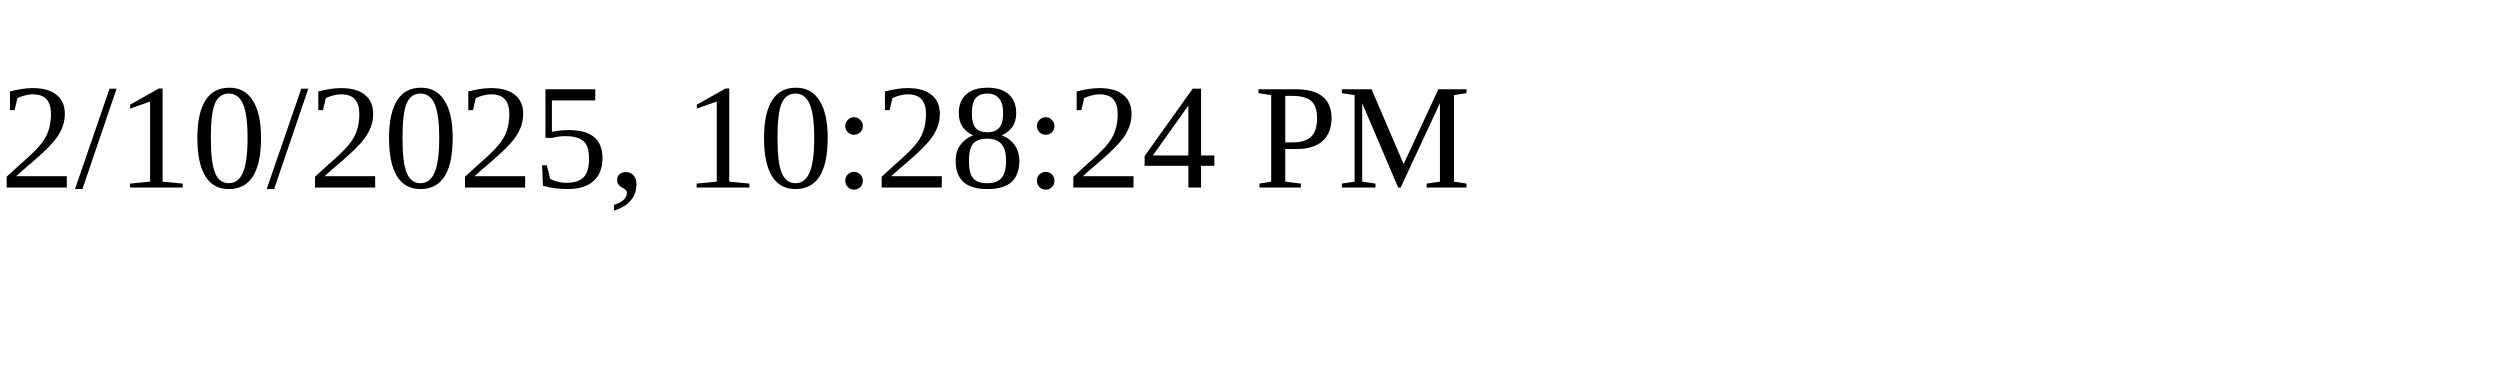
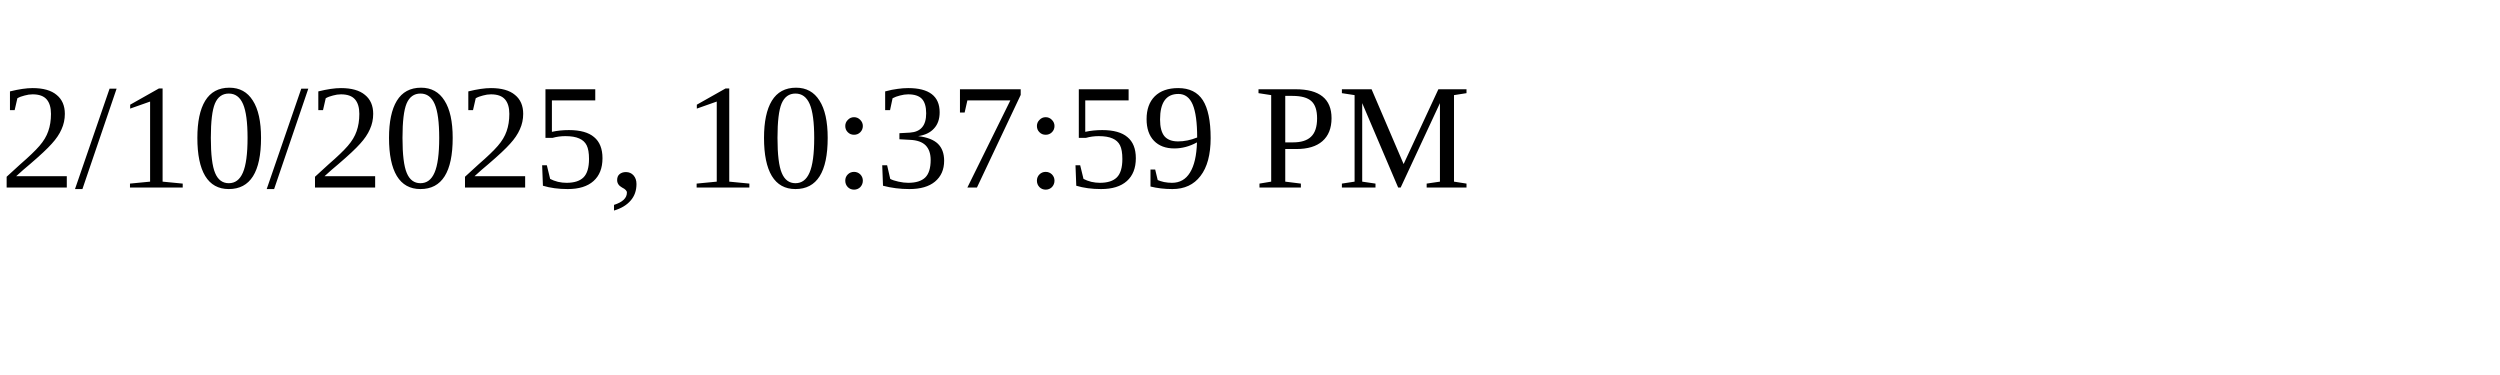
<svg xmlns="http://www.w3.org/2000/svg" height="30" width="200">
-   <text x="0" y="15">2/10/2025, 10:28:24 PM</text>
+   <text x="0" y="15">2/10/2025, 10:37:59 PM</text>
</svg>
